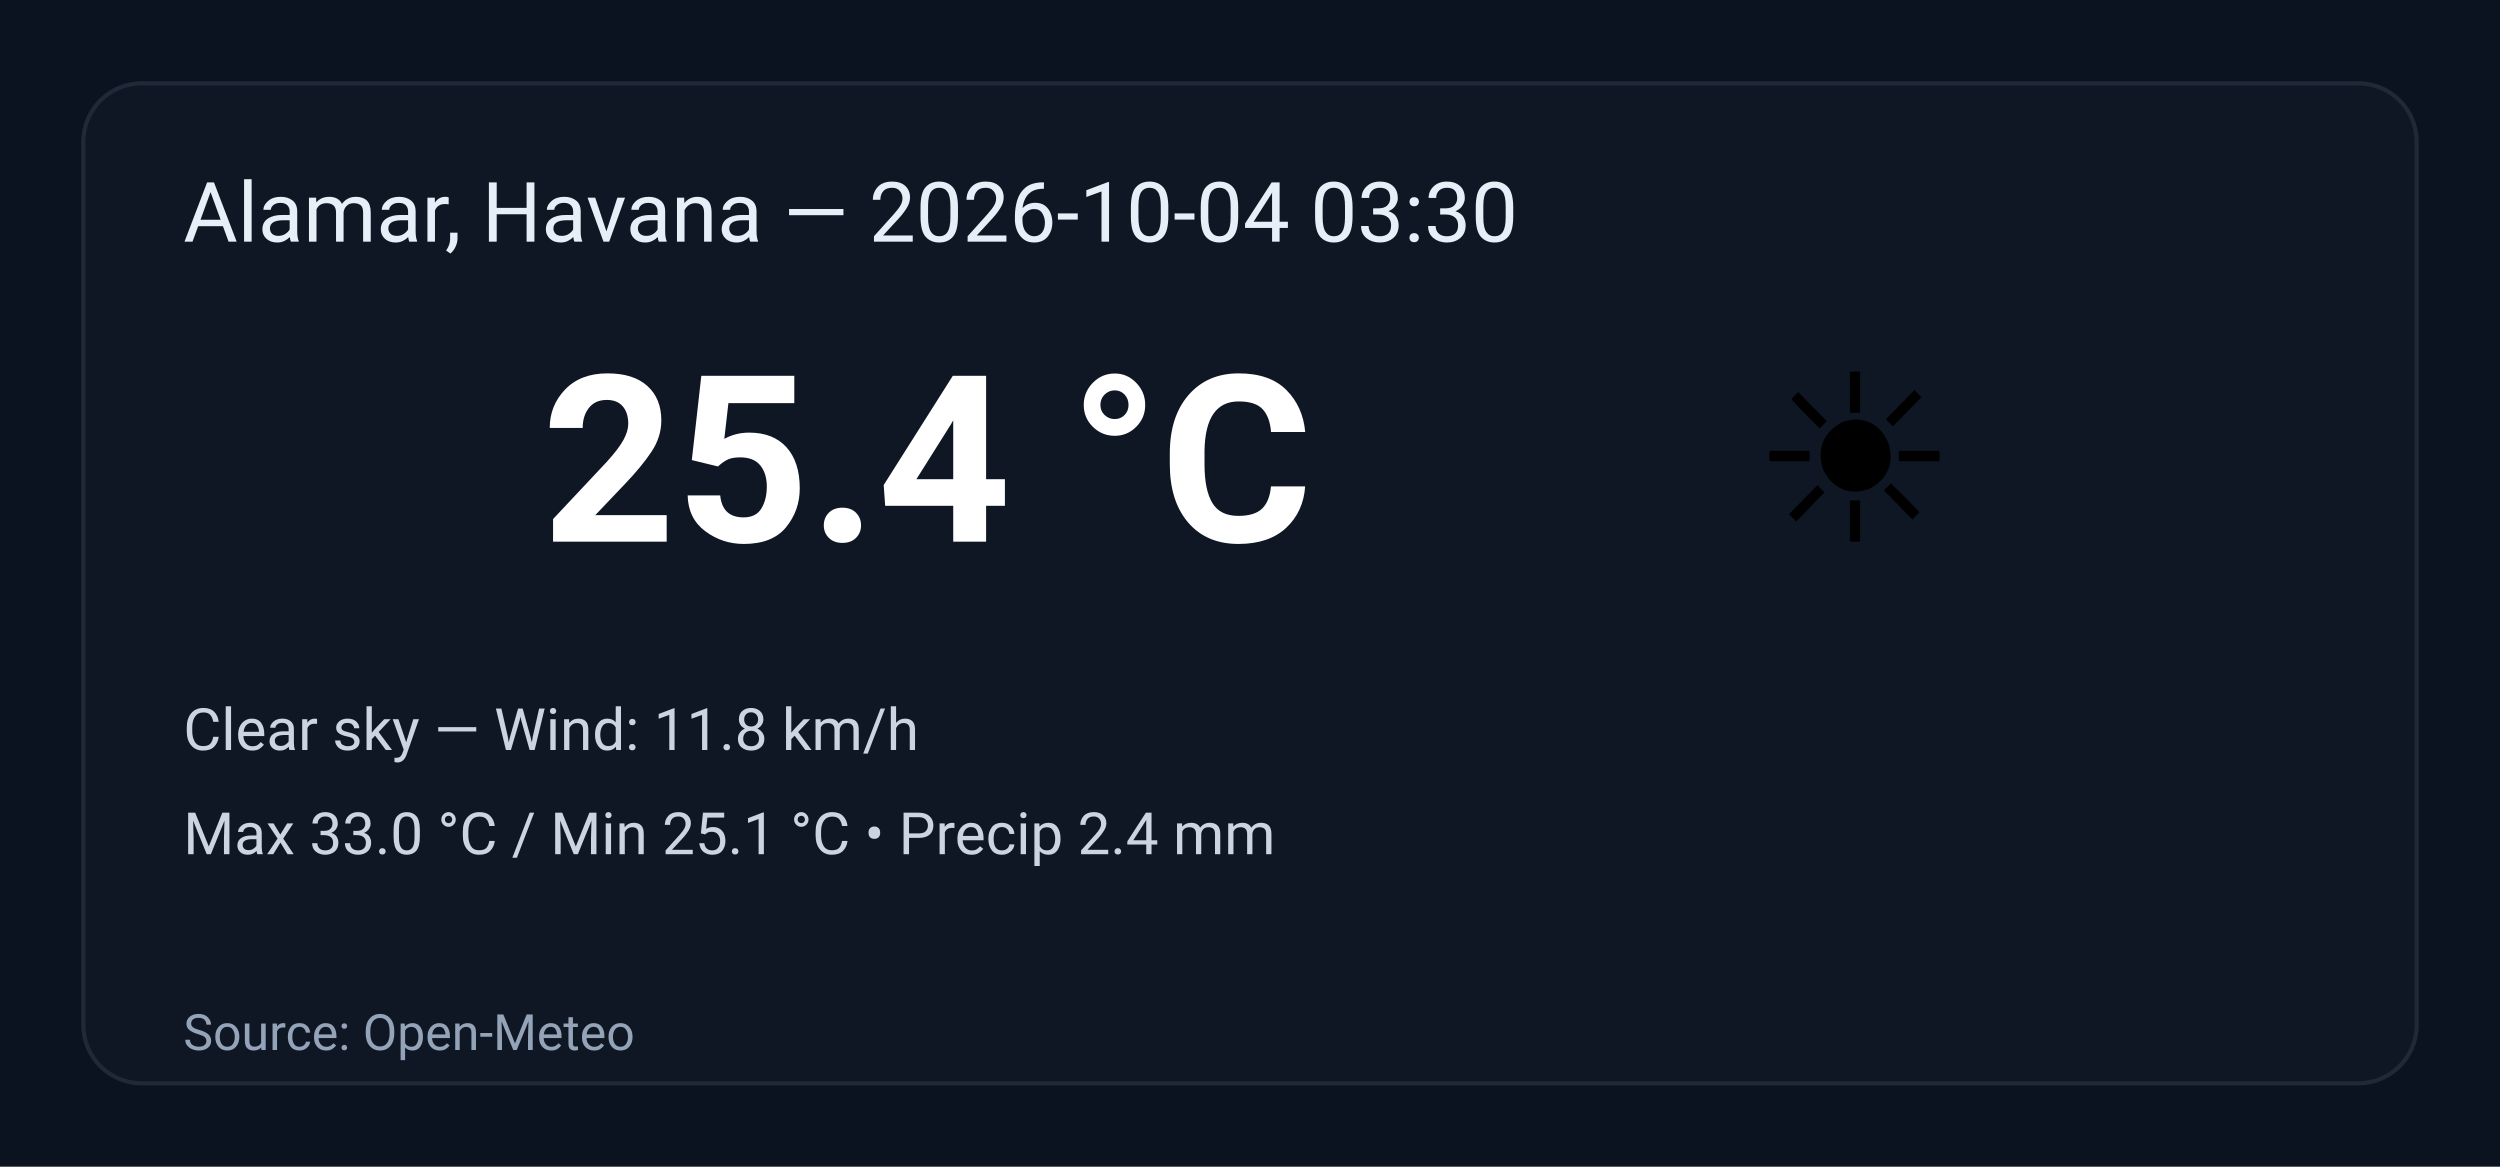
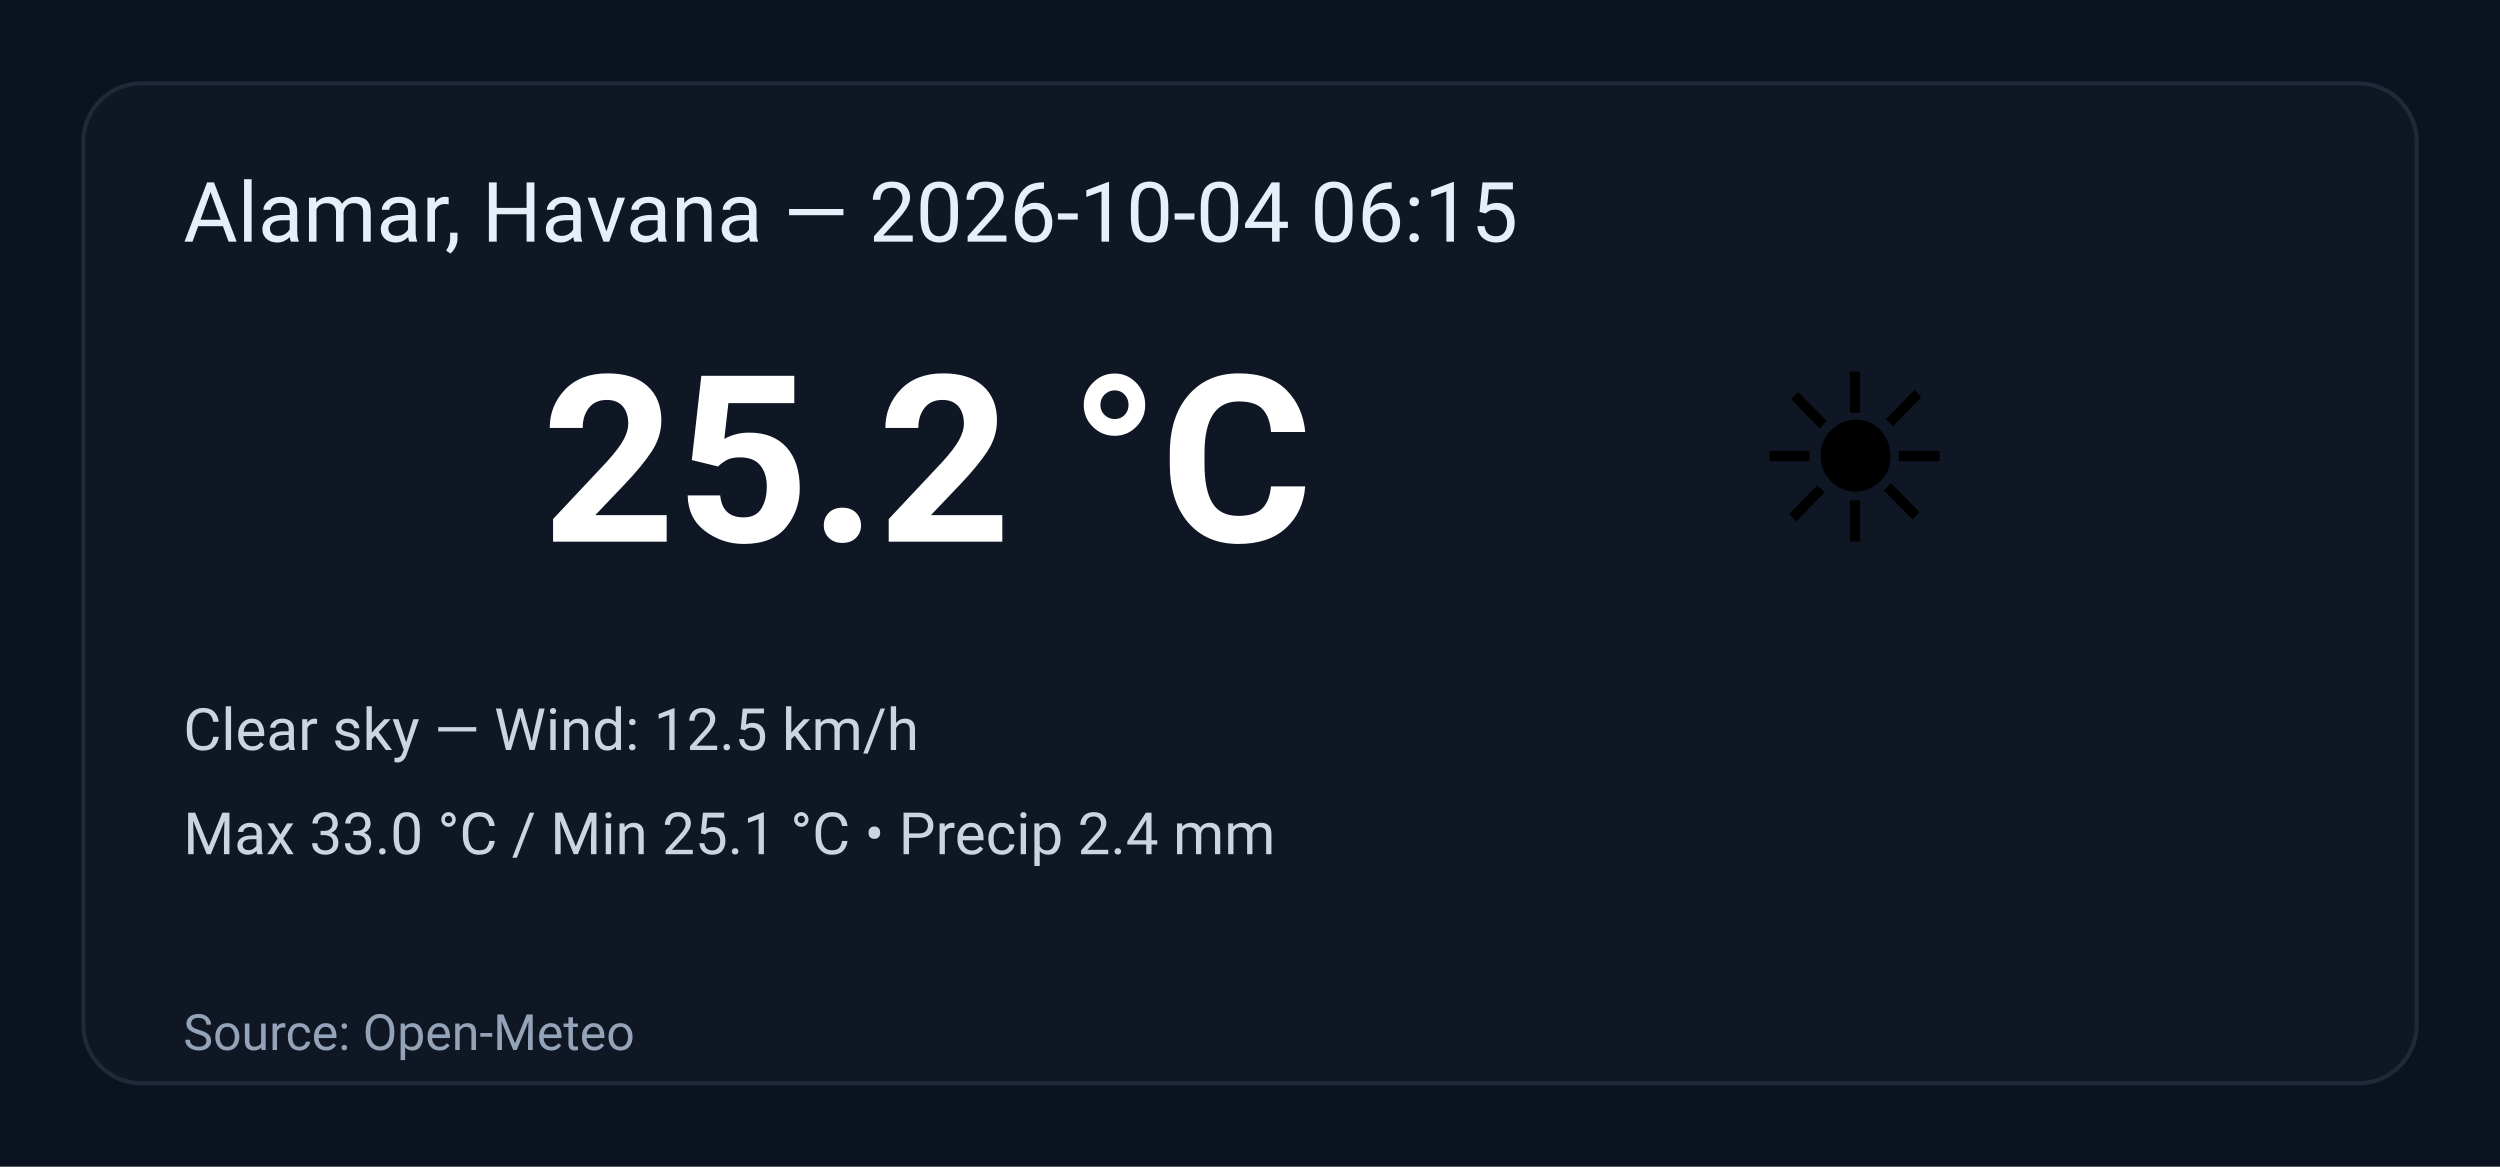
<svg xmlns="http://www.w3.org/2000/svg" width="600" height="280" viewBox="0 0 600 280" role="img" aria-label="Weather summary">
  <style>
    .bg { fill: #0b1220; }
    .card { fill: #0f1724; stroke: #1f2937; stroke-width:1; rx:14; }
    .title { font: 20px 'Segoe UI', Roboto, Arial; fill: #e6eef8; }
    .temp { font: 56px 'Segoe UI', Roboto, Arial; fill: #ffffff; font-weight:700; }
    .emoji { font-size:56px; }
    .meta { font: 14px 'Segoe UI', Roboto, Arial; fill: #cbd5e1; }
    .foot { font: 12px 'Segoe UI', Roboto, Arial; fill: #94a3b8; }
  </style>
  <rect class="bg" width="100%" height="100%" rx="0" />
  <g transform="translate(20,20)">
    <rect class="card" x="0" y="0" width="560" height="240" rx="12" />
-     <text class="title" x="24" y="38">Alamar, Havana — 2026-10-04 03:30</text>
+     <text class="title" x="24" y="38">Alamar, Havana — 2026-10-04 06:15</text>
    <text class="emoji" x="400" y="110">☀️</text>
-     <text class="temp" x="110" y="110">25.4 °C</text>
-     <text class="meta" x="24" y="160">Clear sky — Wind: 11.8 km/h</text>
+     <text class="temp" x="110" y="110">25.2 °C</text>
+     <text class="meta" x="24" y="160">Clear sky — Wind: 12.5 km/h</text>
    <text class="meta" x="24" y="185">Max 33.0 °C / Min 25.1 °C  •  Precip 2.4 mm</text>
    <text class="foot" x="24" y="232">Source: Open-Meteo</text>
  </g>
</svg>
